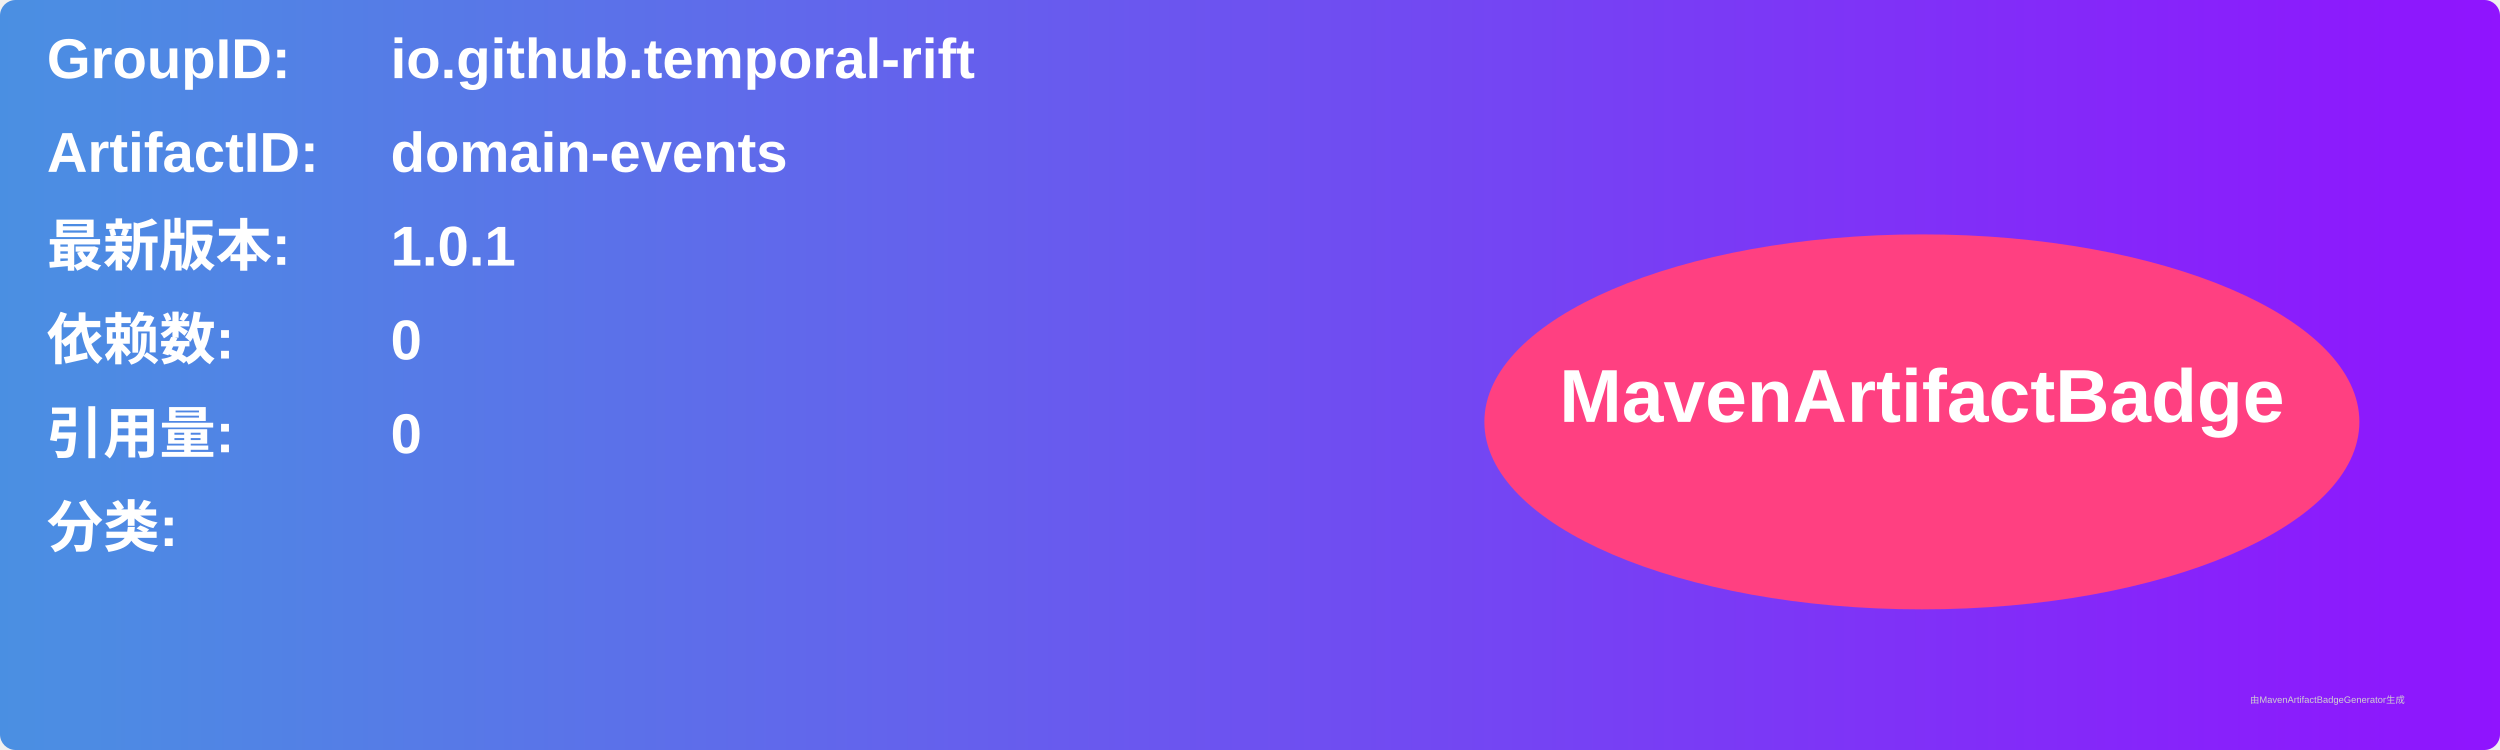
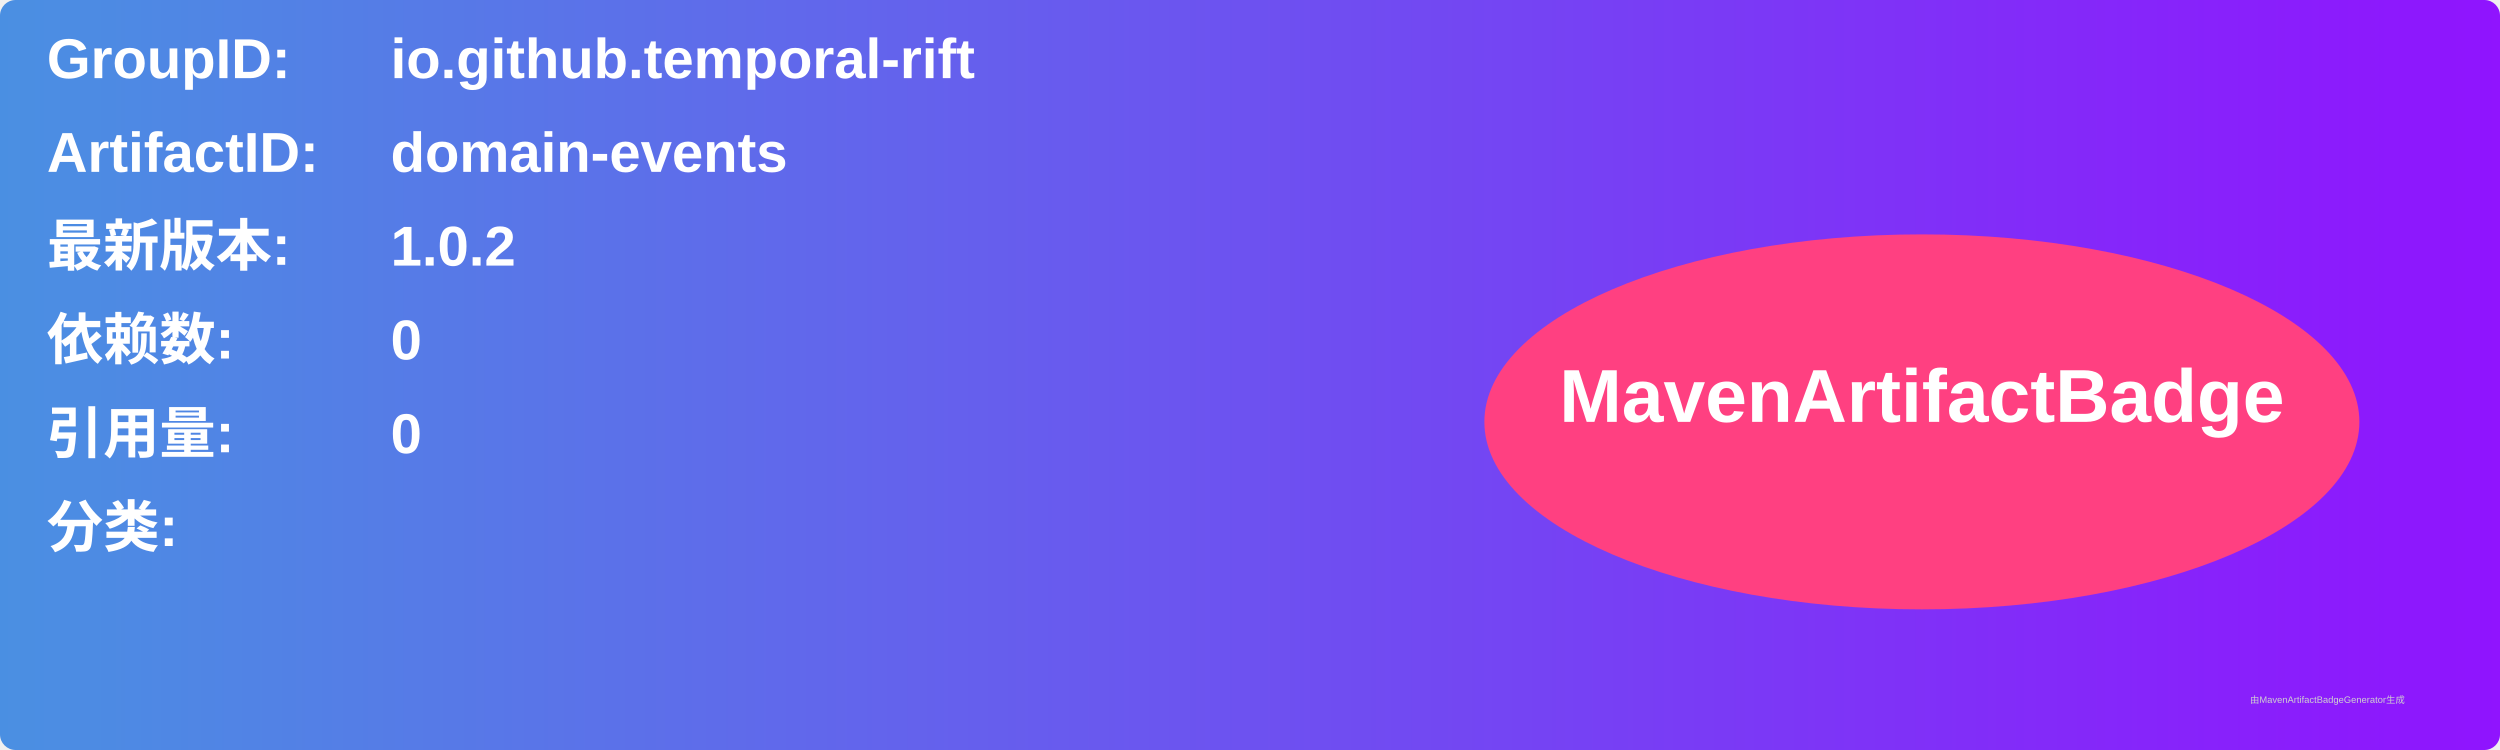
<svg xmlns="http://www.w3.org/2000/svg" width="800" height="240" viewBox="0 0 800 240">
  <linearGradient id="grad" x1="0%" y1="0%" x2="100%" y2="0%">
    <stop offset="0%" stop-color="#4a90e2" />
    <stop offset="100%" stop-color="#9013fe" />
  </linearGradient>
  <rect width="100%" height="100%" rx="5" ry="5" fill="url(#grad)" />
  <g transform="translate(15, 15)">
    <text x="0" y="10" font-family="Arial" font-size="18" fill="white" font-weight="bold" width="260">GroupID:</text>
    <text x="110" y="10" font-family="Arial" font-size="18" fill="white" font-weight="bold" width="460">io.github.temporal-rift</text>
    <text x="0" y="40" font-family="Arial" font-size="18" fill="white" font-weight="bold" width="260">ArtifactID:</text>
    <text x="110" y="40" font-family="Arial" font-size="18" fill="white" font-weight="bold" width="460">domain-events</text>
    <text x="0" y="70" font-family="Arial" font-size="18" fill="white" font-weight="bold">最新版本:</text>
    <text x="110" y="70" font-family="Arial" font-size="18" fill="white" font-weight="bold">
-       <tspan font-weight="bold">1.0.1</tspan>
+       <tspan font-weight="bold">1.0.2</tspan>
    </text>
    <text x="0" y="100" font-family="Arial" font-size="18" fill="white" font-weight="bold">依赖数: </text>
    <text x="110" y="100" font-family="Arial" font-size="18" fill="white">
      <tspan font-weight="bold">0</tspan>
    </text>
    <text x="0" y="130" font-family="Arial" font-size="18" fill="white" font-weight="bold">引用量: </text>
    <text x="110" y="130" font-family="Arial" font-size="18" fill="white">
      <tspan font-weight="bold">0</tspan>
    </text>
    <text x="0" y="160" font-family="Arial" font-size="18" fill="white" font-weight="bold">分类:</text>
    <text x="10" y="190" font-family="Arial" font-size="10" fill="white">
      <tspan font-weight="bold" />
    </text>
    <ellipse cx="600" cy="120" rx="140" ry="60" fill="#ff4081" />
    <text x="600" y="120" text-anchor="middle" font-family="Arial" font-size="24" fill="white" font-weight="bold">MavenArtifactBadge</text>
  </g>
  <text x="720" y="225" font-family="Arial" font-size="3" fill="#d0d0d0">由MavenArtifactBadgeGenerator生成</text>
</svg>
